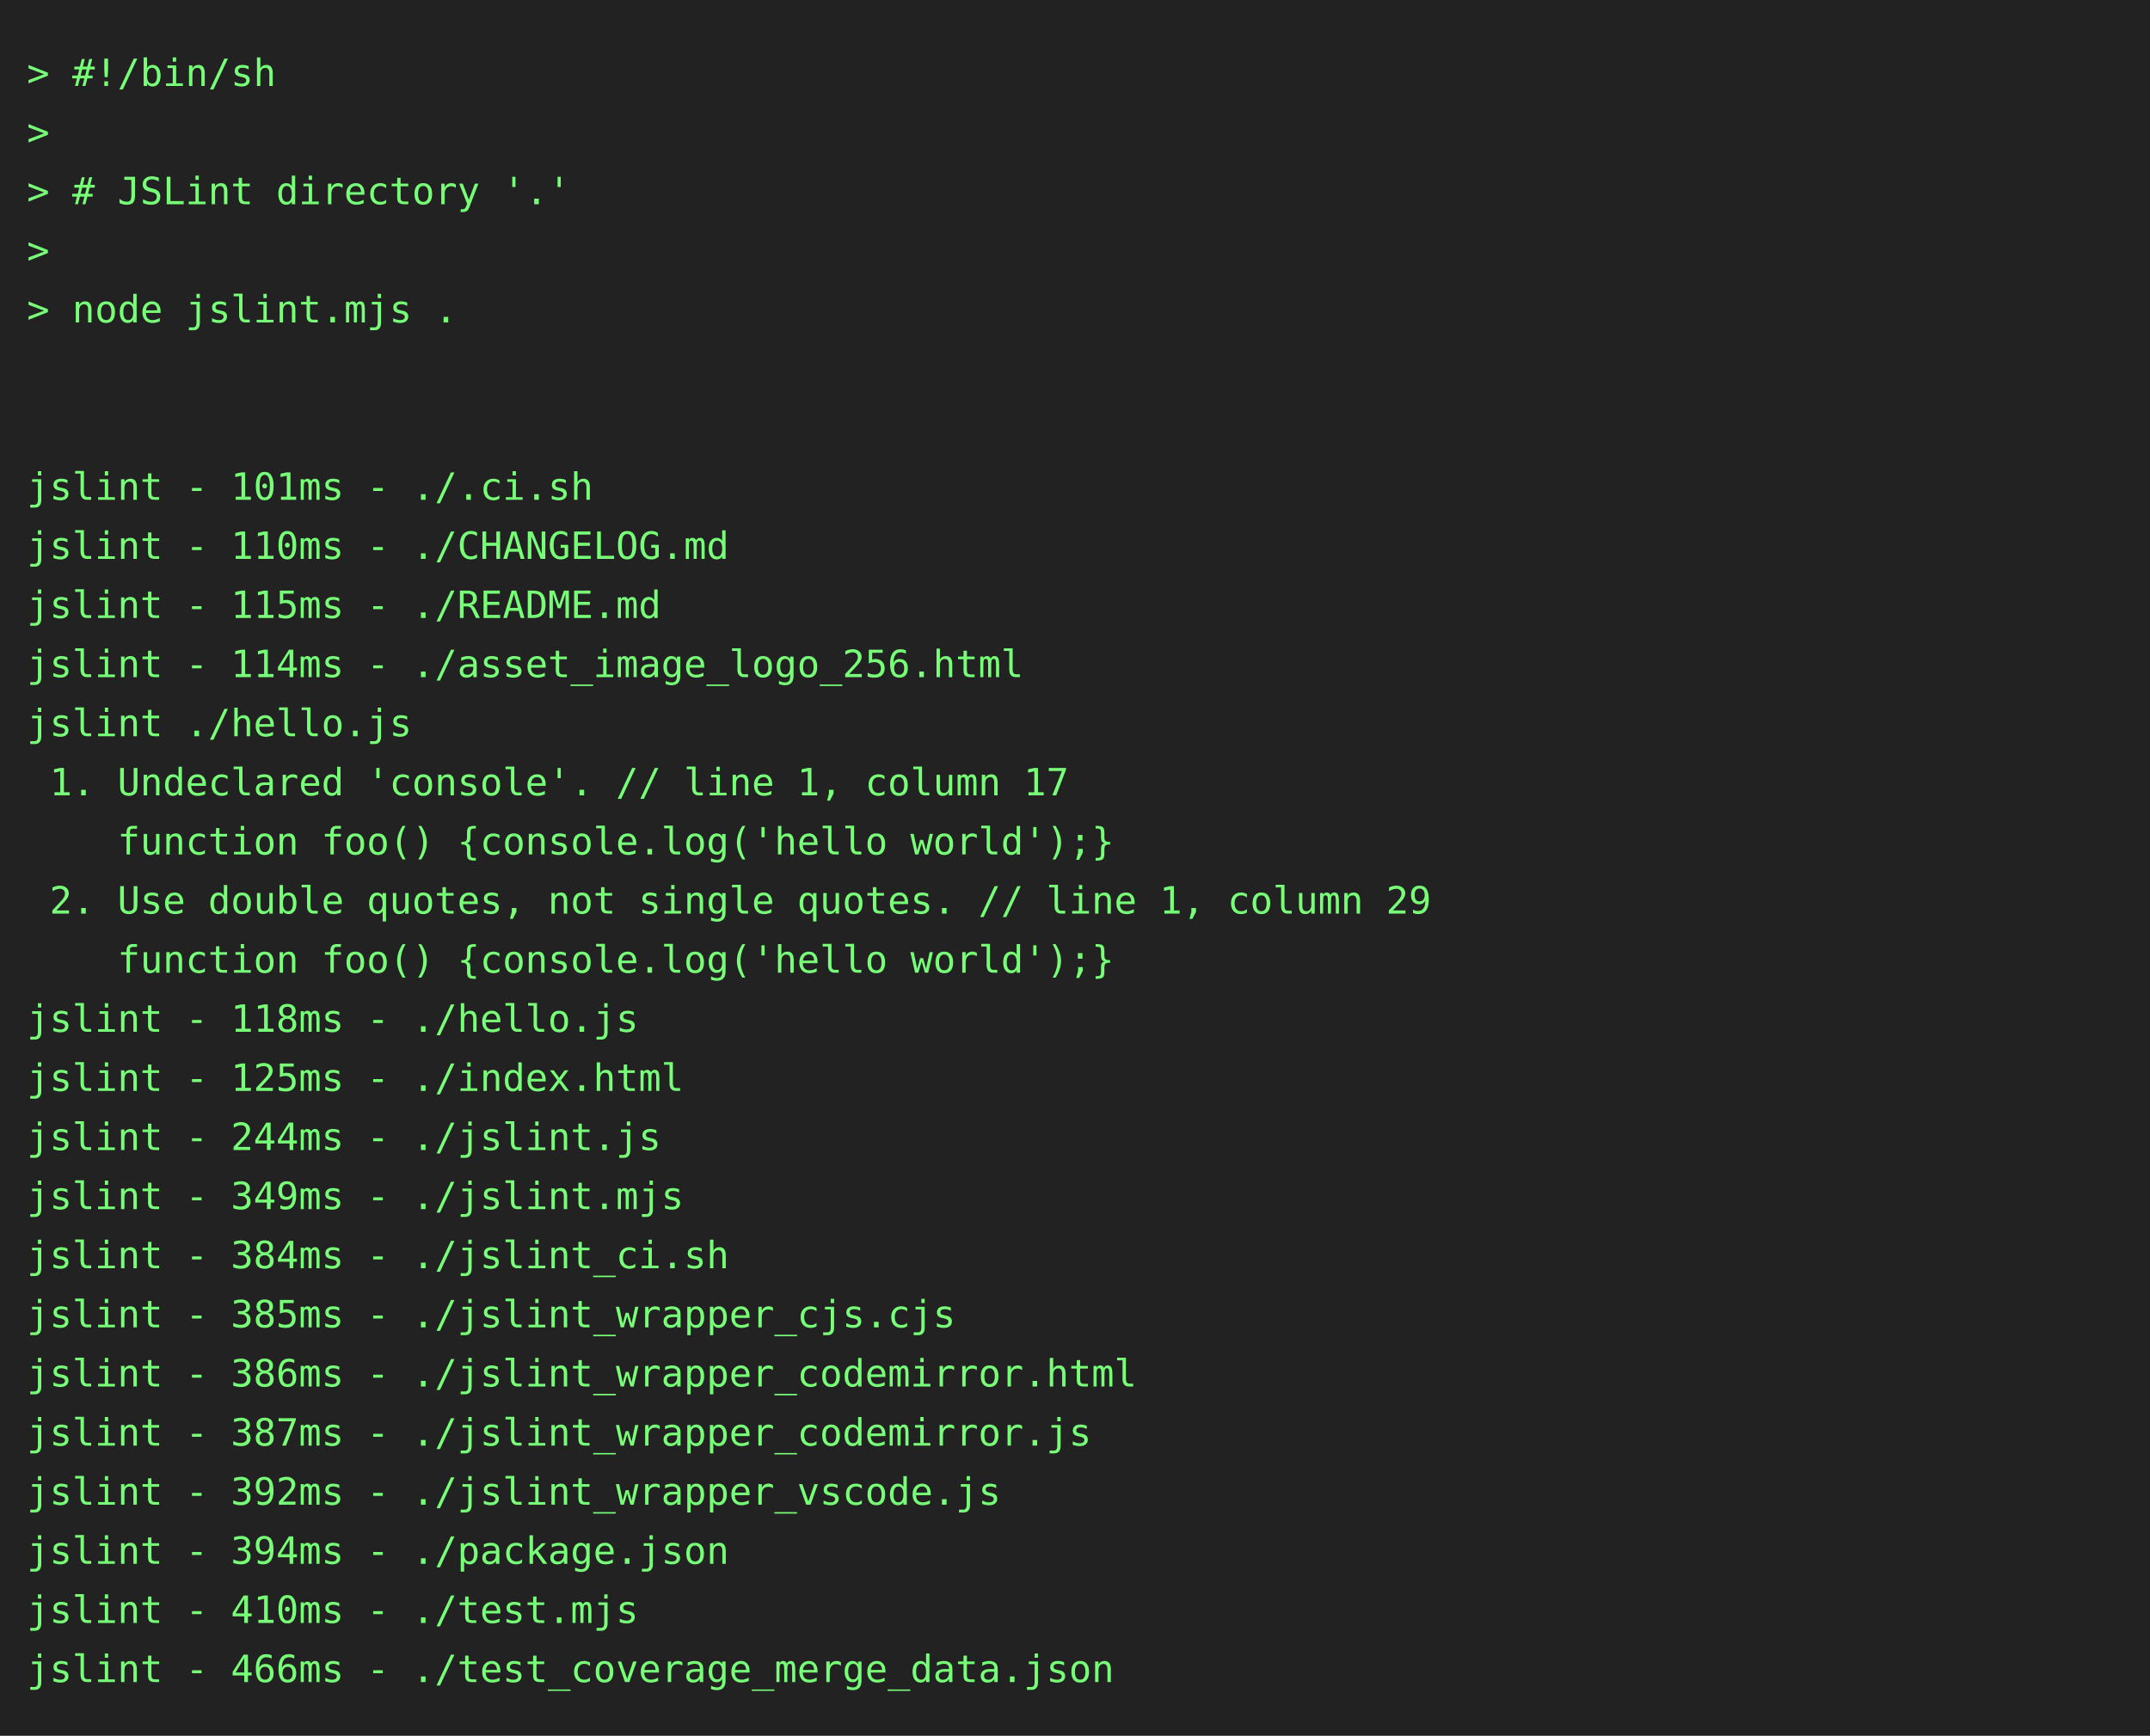
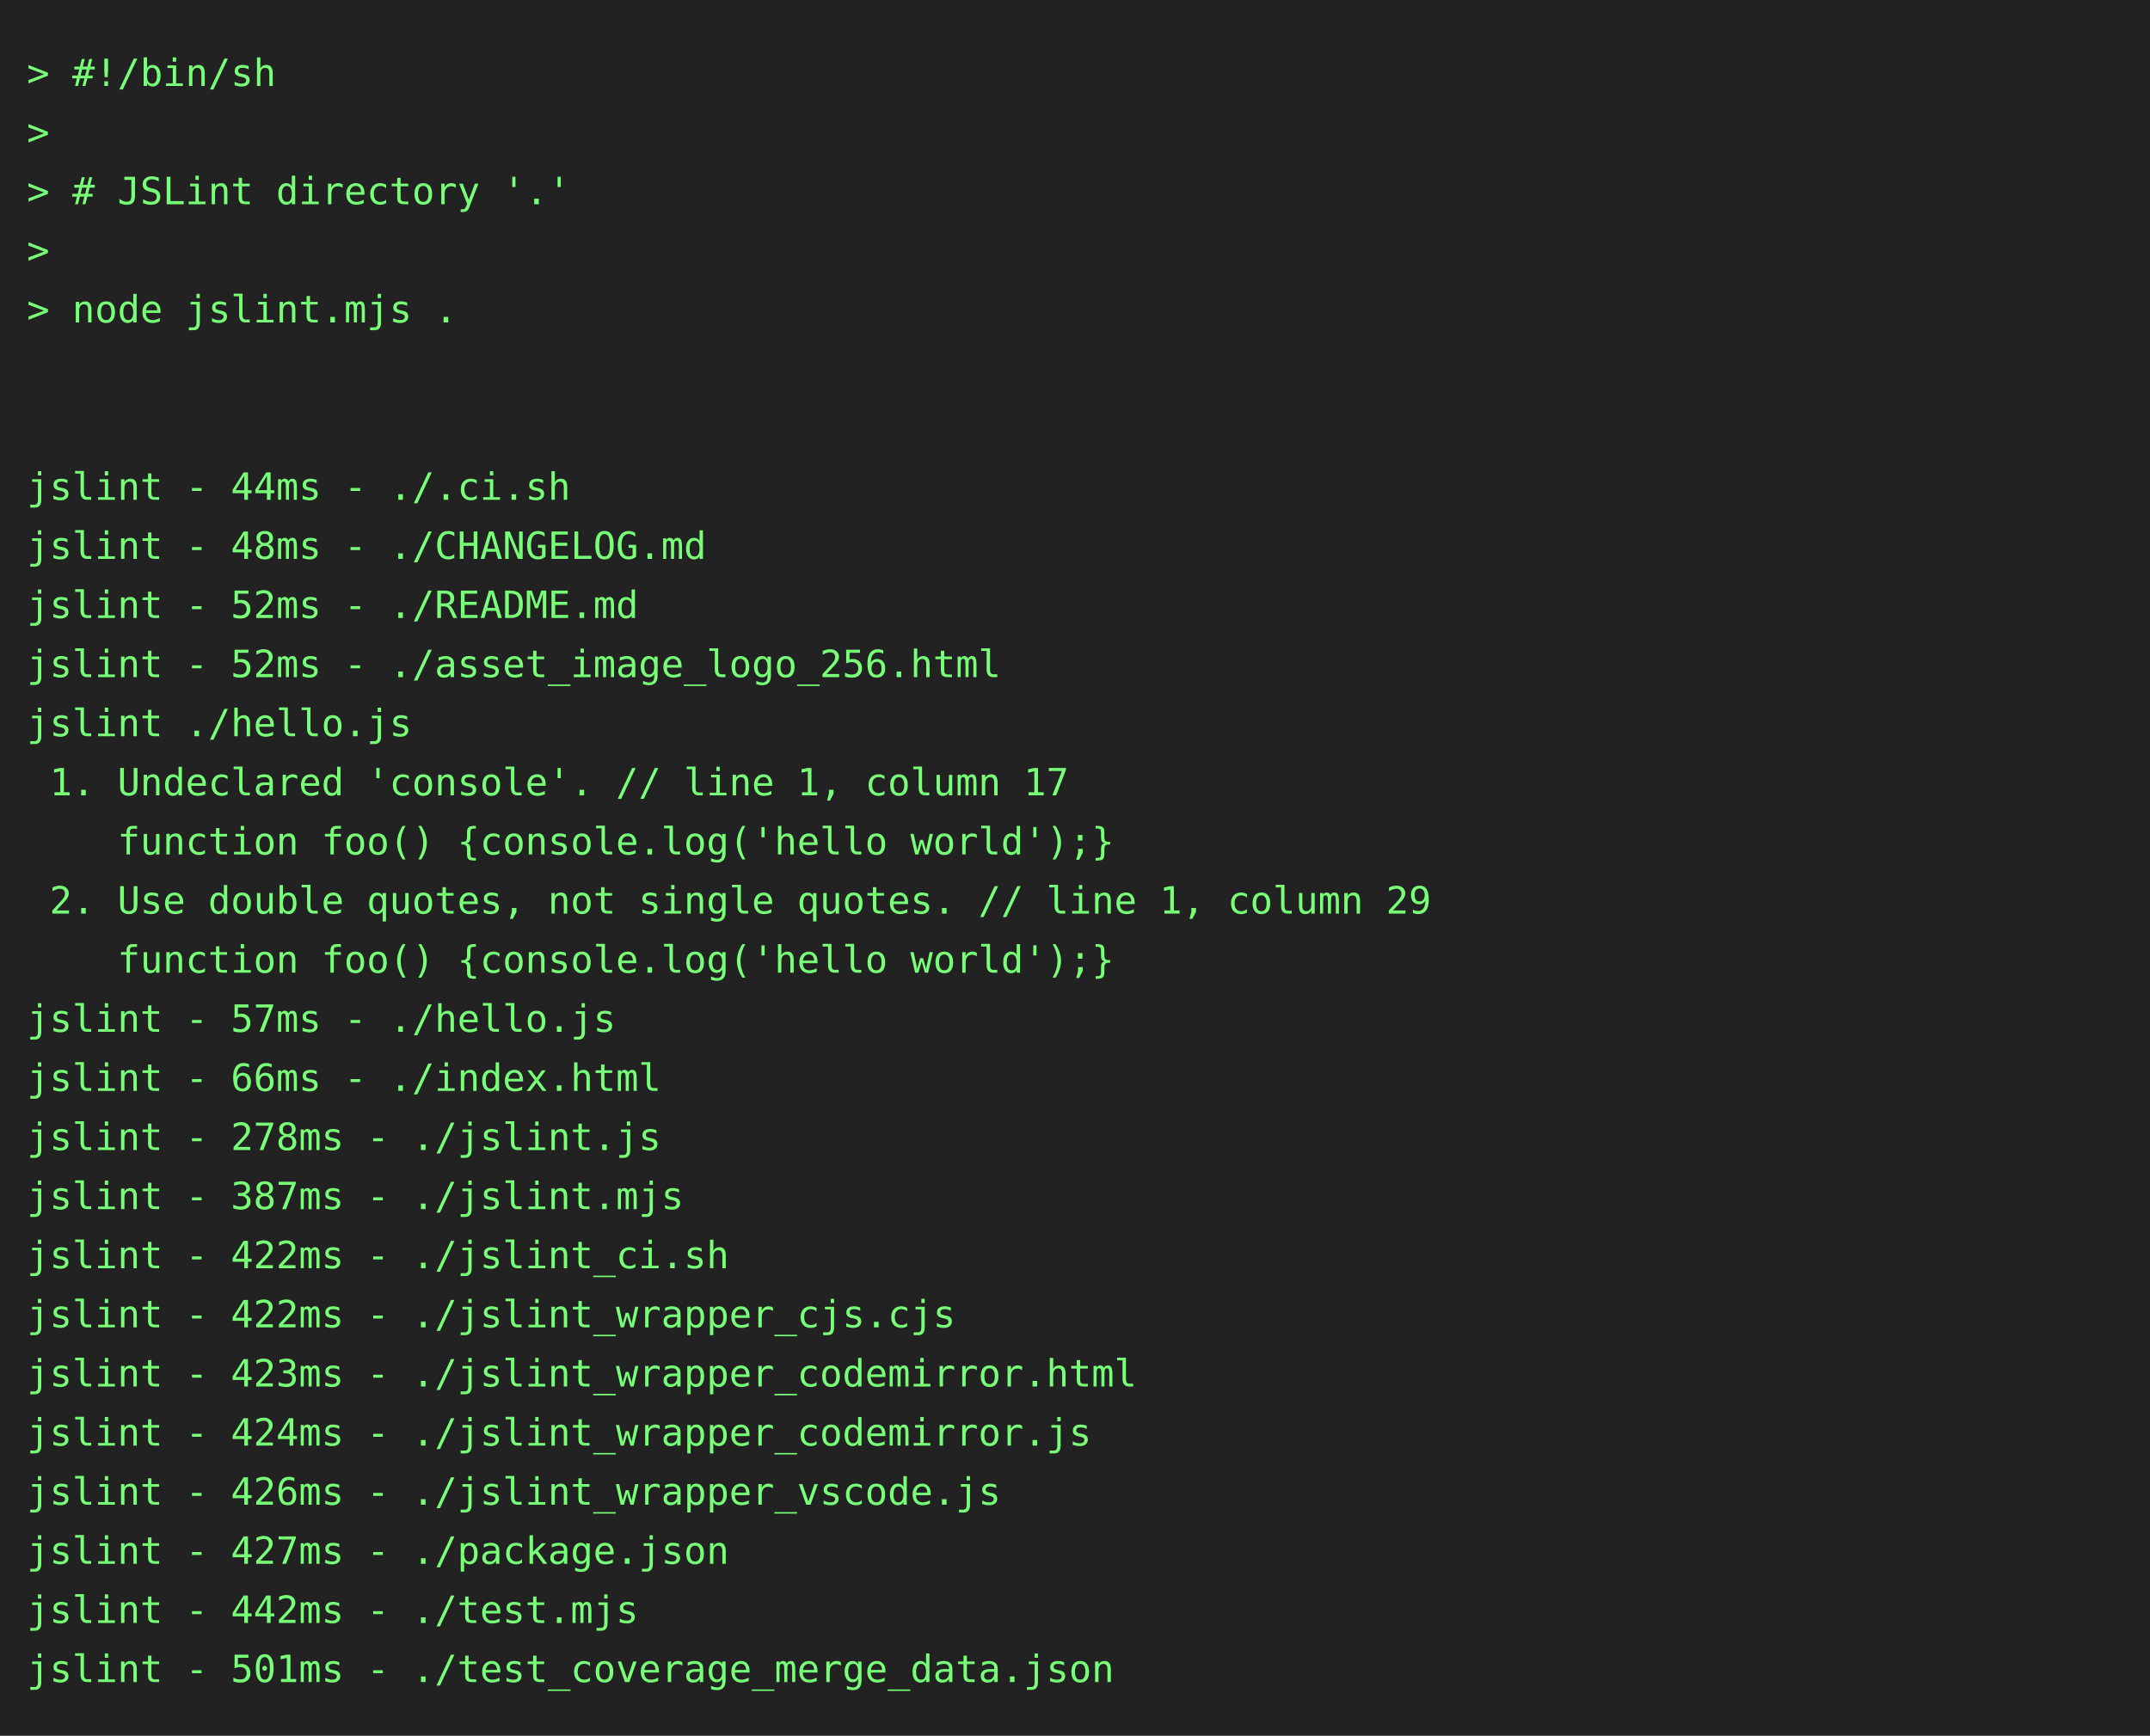
<svg xmlns="http://www.w3.org/2000/svg" height="646" width="800">
  <rect height="646" fill="#222" width="800" />
  <text fill="#7f7" font-family="consolas, menlo, monospace" font-size="14" xml:space="preserve">
    <tspan lengthAdjust="spacingAndGlyphs" textLength="768" x="10" y="32">&gt; #!/bin/sh                                                                                      </tspan>
    <tspan lengthAdjust="spacingAndGlyphs" textLength="768" x="10" y="54">&gt;                                                                                                </tspan>
    <tspan lengthAdjust="spacingAndGlyphs" textLength="768" x="10" y="76">&gt; # JSLint directory '.'                                                                         </tspan>
    <tspan lengthAdjust="spacingAndGlyphs" textLength="768" x="10" y="98">&gt;                                                                                                </tspan>
    <tspan lengthAdjust="spacingAndGlyphs" textLength="768" x="10" y="120">&gt; node jslint.mjs .                                                                              </tspan>
    <tspan lengthAdjust="spacingAndGlyphs" textLength="768" x="10" y="142">                                                                                                 </tspan>
    <tspan lengthAdjust="spacingAndGlyphs" textLength="768" x="10" y="164">                                                                                                 </tspan>
-     <tspan lengthAdjust="spacingAndGlyphs" textLength="768" x="10" y="186">jslint - 101ms - ./.ci.sh                                                                        </tspan>
-     <tspan lengthAdjust="spacingAndGlyphs" textLength="768" x="10" y="208">jslint - 110ms - ./CHANGELOG.md                                                                  </tspan>
-     <tspan lengthAdjust="spacingAndGlyphs" textLength="768" x="10" y="230">jslint - 115ms - ./README.md                                                                     </tspan>
-     <tspan lengthAdjust="spacingAndGlyphs" textLength="768" x="10" y="252">jslint - 114ms - ./asset_image_logo_256.html                                                     </tspan>
+     <tspan lengthAdjust="spacingAndGlyphs" textLength="768" x="10" y="186">jslint - 44ms - ./.ci.sh                                                                         </tspan>
+     <tspan lengthAdjust="spacingAndGlyphs" textLength="768" x="10" y="208">jslint - 48ms - ./CHANGELOG.md                                                                   </tspan>
+     <tspan lengthAdjust="spacingAndGlyphs" textLength="768" x="10" y="230">jslint - 52ms - ./README.md                                                                      </tspan>
+     <tspan lengthAdjust="spacingAndGlyphs" textLength="768" x="10" y="252">jslint - 52ms - ./asset_image_logo_256.html                                                      </tspan>
    <tspan lengthAdjust="spacingAndGlyphs" textLength="768" x="10" y="274">jslint ./hello.js                                                                                </tspan>
    <tspan lengthAdjust="spacingAndGlyphs" textLength="768" x="10" y="296"> 1. Undeclared 'console'. // line 1, column 17                                                   </tspan>
    <tspan lengthAdjust="spacingAndGlyphs" textLength="768" x="10" y="318">    function foo() {console.log('hello world');}                                                 </tspan>
    <tspan lengthAdjust="spacingAndGlyphs" textLength="768" x="10" y="340"> 2. Use double quotes, not single quotes. // line 1, column 29                                   </tspan>
    <tspan lengthAdjust="spacingAndGlyphs" textLength="768" x="10" y="362">    function foo() {console.log('hello world');}                                                 </tspan>
-     <tspan lengthAdjust="spacingAndGlyphs" textLength="768" x="10" y="384">jslint - 118ms - ./hello.js                                                                      </tspan>
-     <tspan lengthAdjust="spacingAndGlyphs" textLength="768" x="10" y="406">jslint - 125ms - ./index.html                                                                    </tspan>
-     <tspan lengthAdjust="spacingAndGlyphs" textLength="768" x="10" y="428">jslint - 244ms - ./jslint.js                                                                     </tspan>
-     <tspan lengthAdjust="spacingAndGlyphs" textLength="768" x="10" y="450">jslint - 349ms - ./jslint.mjs                                                                    </tspan>
-     <tspan lengthAdjust="spacingAndGlyphs" textLength="768" x="10" y="472">jslint - 384ms - ./jslint_ci.sh                                                                  </tspan>
-     <tspan lengthAdjust="spacingAndGlyphs" textLength="768" x="10" y="494">jslint - 385ms - ./jslint_wrapper_cjs.cjs                                                        </tspan>
-     <tspan lengthAdjust="spacingAndGlyphs" textLength="768" x="10" y="516">jslint - 386ms - ./jslint_wrapper_codemirror.html                                                </tspan>
-     <tspan lengthAdjust="spacingAndGlyphs" textLength="768" x="10" y="538">jslint - 387ms - ./jslint_wrapper_codemirror.js                                                  </tspan>
-     <tspan lengthAdjust="spacingAndGlyphs" textLength="768" x="10" y="560">jslint - 392ms - ./jslint_wrapper_vscode.js                                                      </tspan>
-     <tspan lengthAdjust="spacingAndGlyphs" textLength="768" x="10" y="582">jslint - 394ms - ./package.json                                                                  </tspan>
-     <tspan lengthAdjust="spacingAndGlyphs" textLength="768" x="10" y="604">jslint - 410ms - ./test.mjs                                                                      </tspan>
-     <tspan lengthAdjust="spacingAndGlyphs" textLength="768" x="10" y="626">jslint - 466ms - ./test_coverage_merge_data.json                                                 </tspan>
+     <tspan lengthAdjust="spacingAndGlyphs" textLength="768" x="10" y="384">jslint - 57ms - ./hello.js                                                                       </tspan>
+     <tspan lengthAdjust="spacingAndGlyphs" textLength="768" x="10" y="406">jslint - 66ms - ./index.html                                                                     </tspan>
+     <tspan lengthAdjust="spacingAndGlyphs" textLength="768" x="10" y="428">jslint - 278ms - ./jslint.js                                                                     </tspan>
+     <tspan lengthAdjust="spacingAndGlyphs" textLength="768" x="10" y="450">jslint - 387ms - ./jslint.mjs                                                                    </tspan>
+     <tspan lengthAdjust="spacingAndGlyphs" textLength="768" x="10" y="472">jslint - 422ms - ./jslint_ci.sh                                                                  </tspan>
+     <tspan lengthAdjust="spacingAndGlyphs" textLength="768" x="10" y="494">jslint - 422ms - ./jslint_wrapper_cjs.cjs                                                        </tspan>
+     <tspan lengthAdjust="spacingAndGlyphs" textLength="768" x="10" y="516">jslint - 423ms - ./jslint_wrapper_codemirror.html                                                </tspan>
+     <tspan lengthAdjust="spacingAndGlyphs" textLength="768" x="10" y="538">jslint - 424ms - ./jslint_wrapper_codemirror.js                                                  </tspan>
+     <tspan lengthAdjust="spacingAndGlyphs" textLength="768" x="10" y="560">jslint - 426ms - ./jslint_wrapper_vscode.js                                                      </tspan>
+     <tspan lengthAdjust="spacingAndGlyphs" textLength="768" x="10" y="582">jslint - 427ms - ./package.json                                                                  </tspan>
+     <tspan lengthAdjust="spacingAndGlyphs" textLength="768" x="10" y="604">jslint - 442ms - ./test.mjs                                                                      </tspan>
+     <tspan lengthAdjust="spacingAndGlyphs" textLength="768" x="10" y="626">jslint - 501ms - ./test_coverage_merge_data.json                                                 </tspan>
  </text>
</svg>
